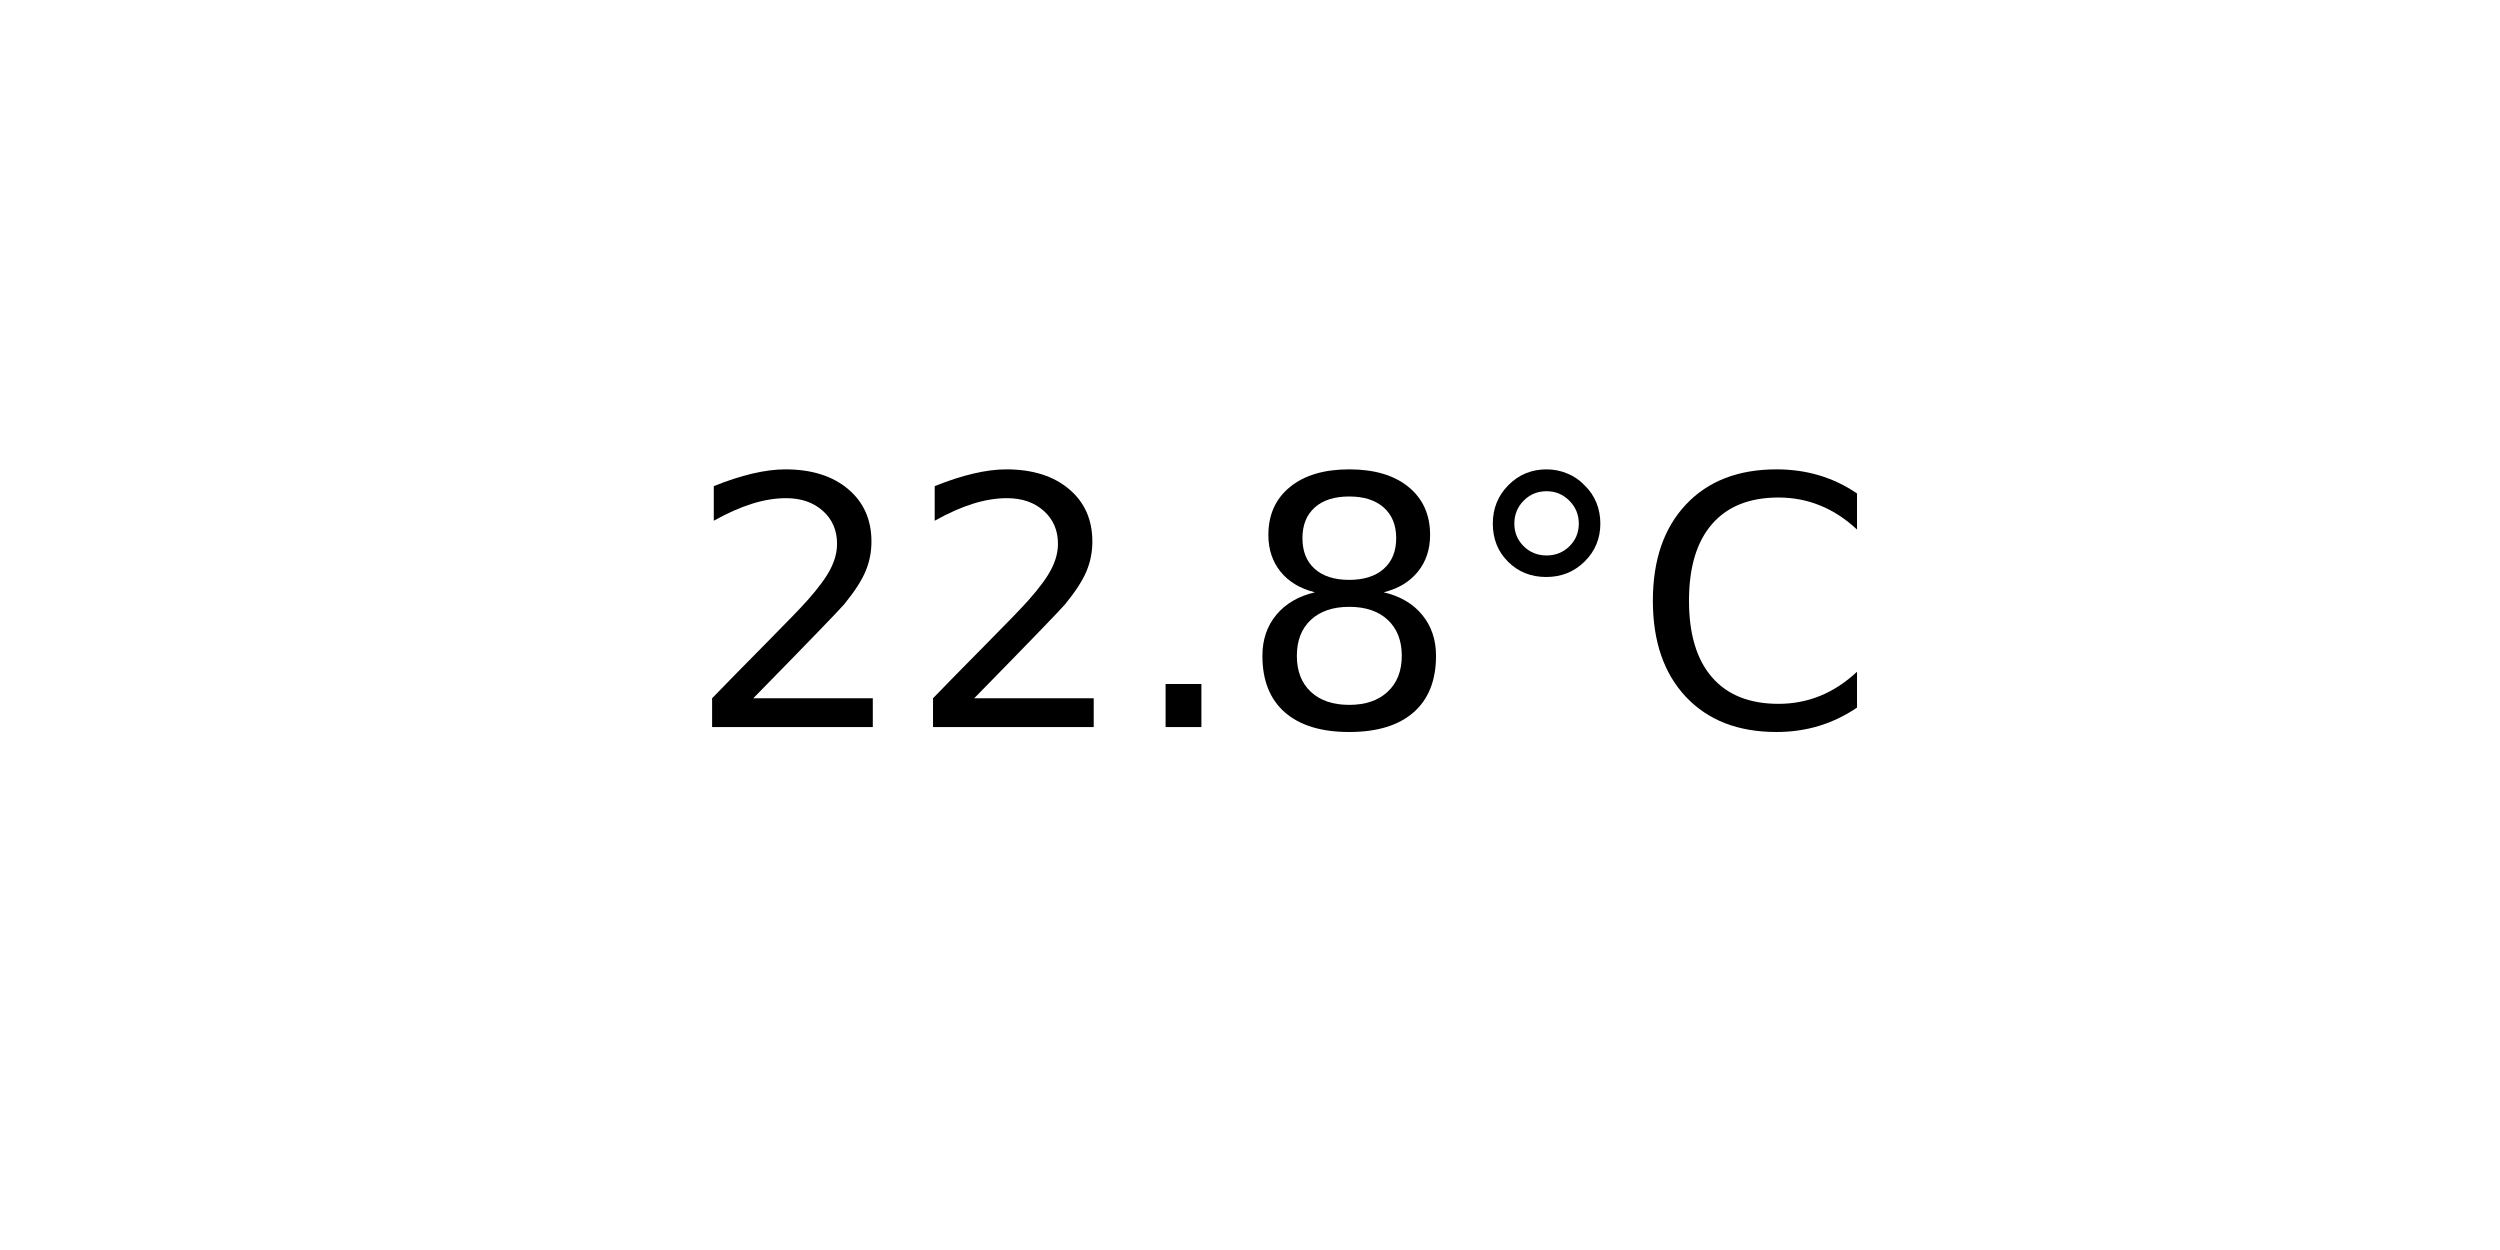
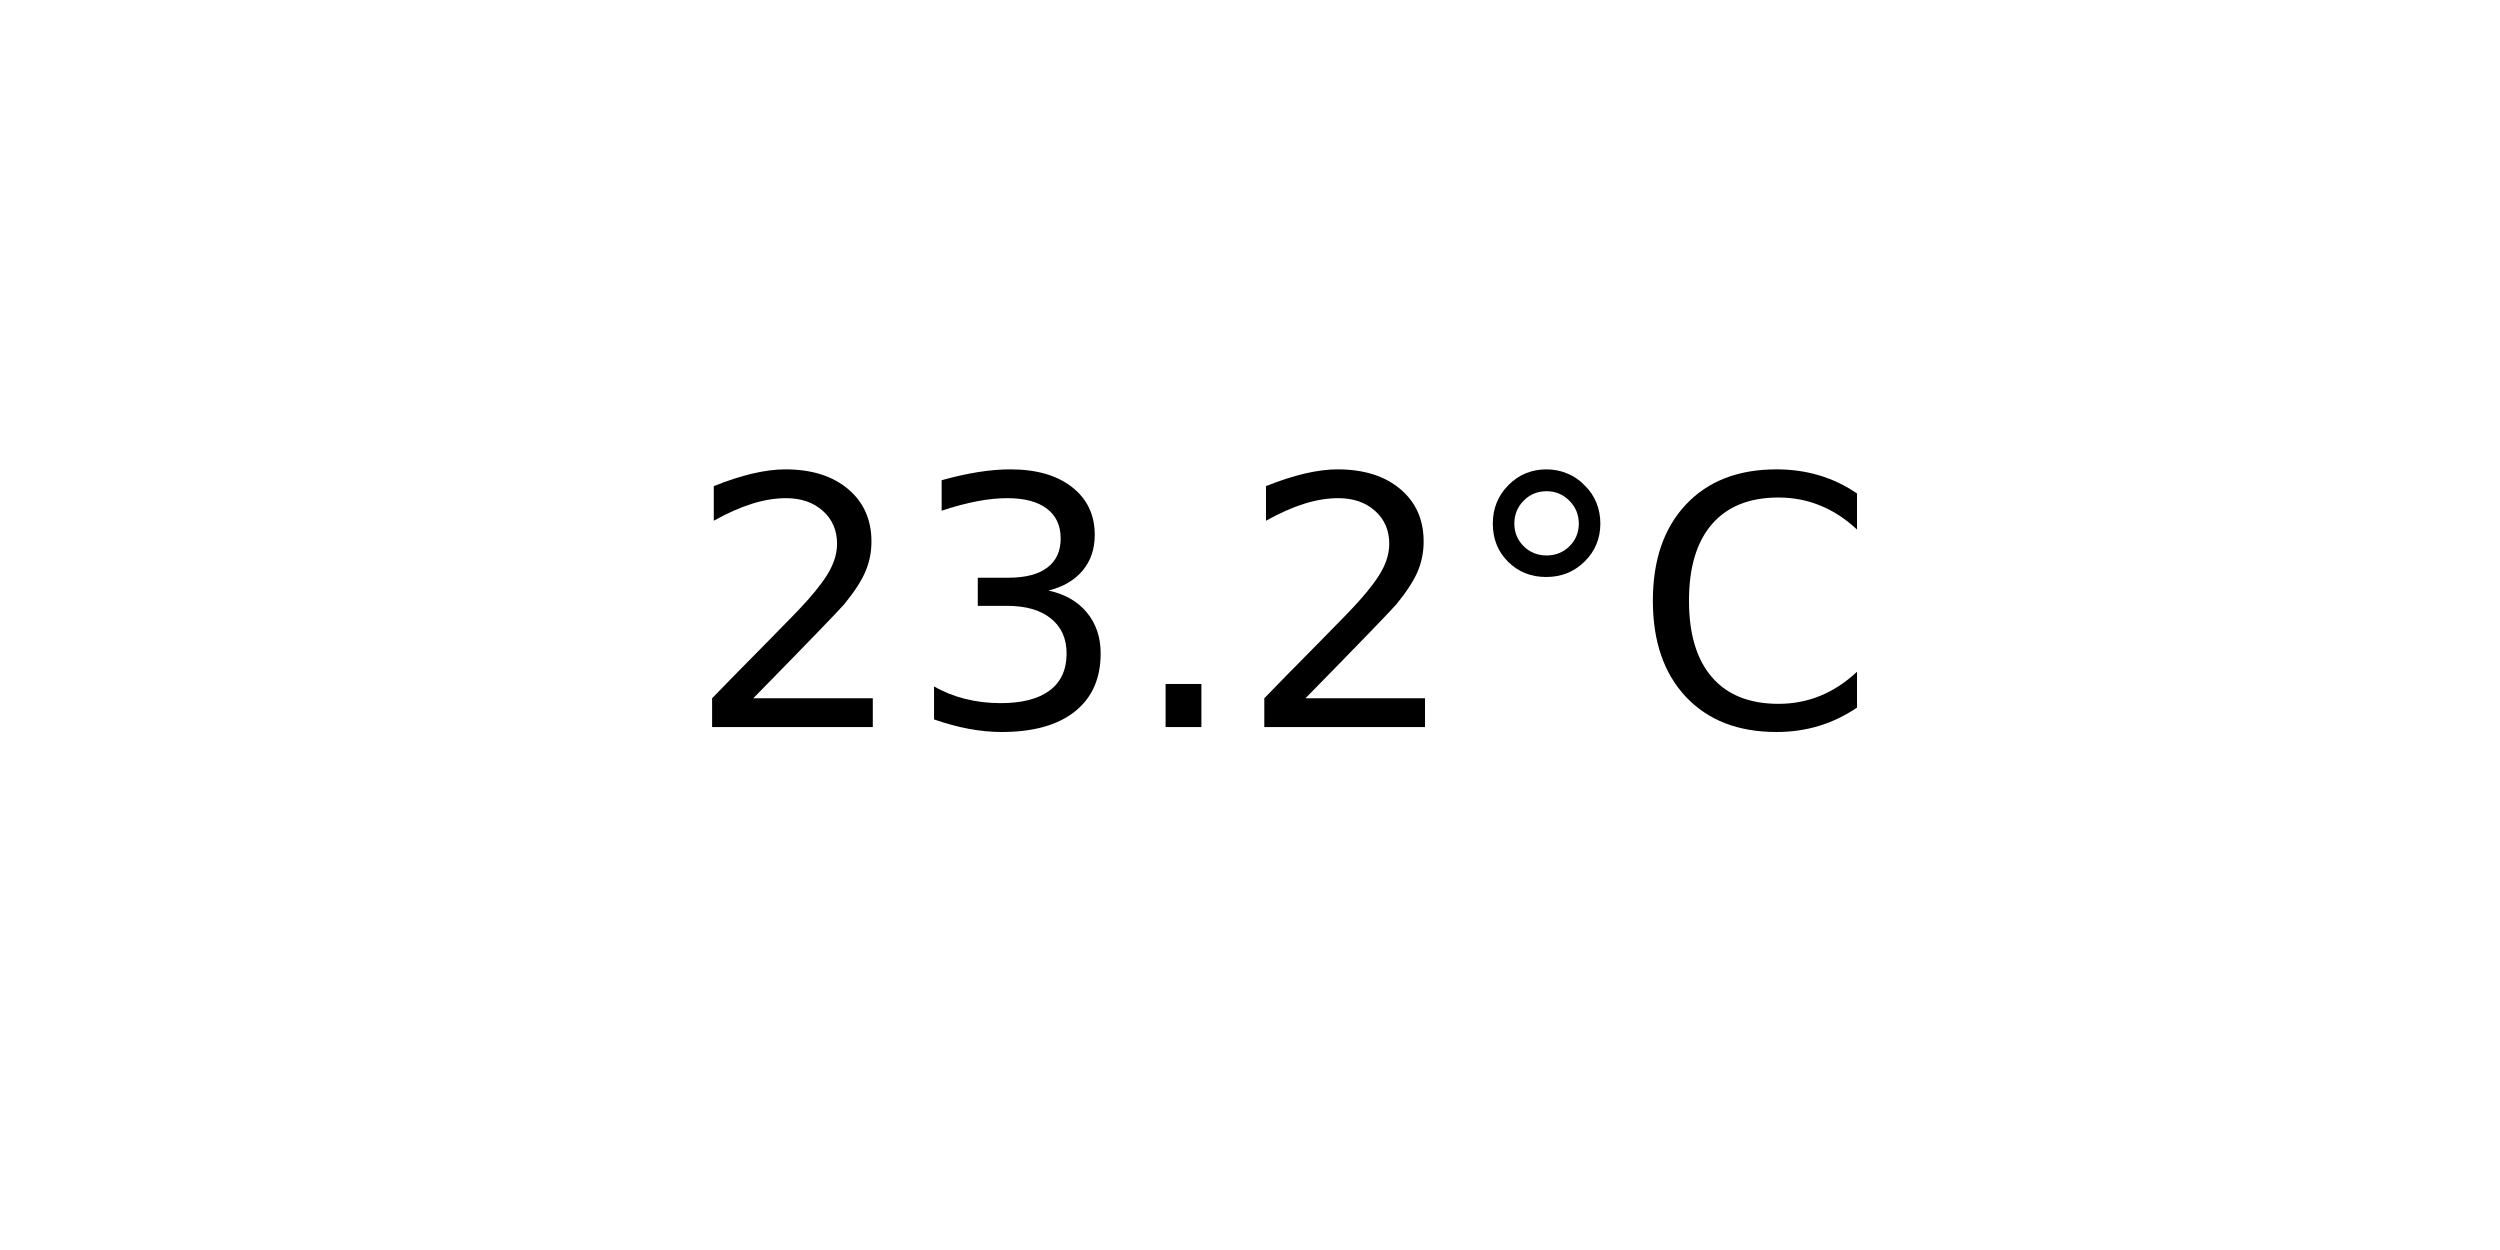
<svg xmlns="http://www.w3.org/2000/svg" xmlns:xlink="http://www.w3.org/1999/xlink" width="72pt" height="36pt" viewBox="0 0 72 36" version="1.1">
  <defs>
    <style type="text/css">*{stroke-linejoin: round; stroke-linecap: butt}</style>
  </defs>
  <g id="figure_1">
    <g id="axes_1">
      <g id="text_1">
        <g transform="translate(19.77578 20.93937) scale(0.1 -0.1)">
          <defs>
            <path id="DejaVuSans-32" d="M 1228 531  L 3431 531  L 3431 0  L 469 0  L 469 531  Q 828 903 1448 1529  Q 2069 2156 2228 2338  Q 2531 2678 2651 2914  Q 2772 3150 2772 3378  Q 2772 3750 2511 3984  Q 2250 4219 1831 4219  Q 1534 4219 1204 4116  Q 875 4013 500 3803  L 500 4441  Q 881 4594 1212 4672  Q 1544 4750 1819 4750  Q 2544 4750 2975 4387  Q 3406 4025 3406 3419  Q 3406 3131 3298 2873  Q 3191 2616 2906 2266  Q 2828 2175 2409 1742  Q 1991 1309 1228 531  z " transform="scale(0.015625)" />
+             <path id="DejaVuSans-33" d="M 2597 2516  Q 3050 2419 3304 2112  Q 3559 1806 3559 1356  Q 3559 666 3084 287  Q 2609 -91 1734 -91  Q 1441 -91 1130 -33  Q 819 25 488 141  L 488 750  Q 750 597 1062 519  Q 1375 441 1716 441  Q 2309 441 2620 675  Q 2931 909 2931 1356  Q 2931 1769 2642 2001  Q 2353 2234 1838 2234  L 1294 2234  L 1294 2753  L 1863 2753  Q 2328 2753 2575 2939  Q 2822 3125 2822 3475  Q 2822 3834 2567 4026  Q 2313 4219 1838 4219  Q 1578 4219 1281 4162  Q 984 4106 628 3988  L 628 4550  Q 988 4650 1302 4700  Q 1616 4750 1894 4750  Q 2613 4750 3031 4423  Q 3450 4097 3450 3541  Q 3450 3153 3228 2886  Q 3006 2619 2597 2516  z " transform="scale(0.015625)" />
            <path id="DejaVuSans-2e" d="M 684 794  L 1344 794  L 1344 0  L 684 0  L 684 794  z " transform="scale(0.015625)" />
-             <path id="DejaVuSans-38" d="M 2034 2216  Q 1584 2216 1326 1975  Q 1069 1734 1069 1313  Q 1069 891 1326 650  Q 1584 409 2034 409  Q 2484 409 2743 651  Q 3003 894 3003 1313  Q 3003 1734 2745 1975  Q 2488 2216 2034 2216  z M 1403 2484  Q 997 2584 770 2862  Q 544 3141 544 3541  Q 544 4100 942 4425  Q 1341 4750 2034 4750  Q 2731 4750 3128 4425  Q 3525 4100 3525 3541  Q 3525 3141 3298 2862  Q 3072 2584 2669 2484  Q 3125 2378 3379 2068  Q 3634 1759 3634 1313  Q 3634 634 3220 271  Q 2806 -91 2034 -91  Q 1263 -91 848 271  Q 434 634 434 1313  Q 434 1759 690 2068  Q 947 2378 1403 2484  z M 1172 3481  Q 1172 3119 1398 2916  Q 1625 2713 2034 2713  Q 2441 2713 2670 2916  Q 2900 3119 2900 3481  Q 2900 3844 2670 4047  Q 2441 4250 2034 4250  Q 1625 4250 1398 4047  Q 1172 3844 1172 3481  z " transform="scale(0.015625)" />
            <path id="DejaVuSans-b0" d="M 1600 4347  Q 1350 4347 1178 4173  Q 1006 4000 1006 3750  Q 1006 3503 1178 3333  Q 1350 3163 1600 3163  Q 1850 3163 2022 3333  Q 2194 3503 2194 3750  Q 2194 3997 2020 4172  Q 1847 4347 1600 4347  z M 1600 4750  Q 1800 4750 1984 4673  Q 2169 4597 2303 4453  Q 2447 4313 2519 4134  Q 2591 3956 2591 3750  Q 2591 3338 2302 3052  Q 2013 2766 1594 2766  Q 1172 2766 890 3047  Q 609 3328 609 3750  Q 609 4169 896 4459  Q 1184 4750 1600 4750  z " transform="scale(0.015625)" />
            <path id="DejaVuSans-43" d="M 4122 4306  L 4122 3641  Q 3803 3938 3442 4084  Q 3081 4231 2675 4231  Q 1875 4231 1450 3742  Q 1025 3253 1025 2328  Q 1025 1406 1450 917  Q 1875 428 2675 428  Q 3081 428 3442 575  Q 3803 722 4122 1019  L 4122 359  Q 3791 134 3420 21  Q 3050 -91 2638 -91  Q 1578 -91 968 557  Q 359 1206 359 2328  Q 359 3453 968 4101  Q 1578 4750 2638 4750  Q 3056 4750 3426 4639  Q 3797 4528 4122 4306  z " transform="scale(0.015625)" />
          </defs>
          <use xlink:href="#DejaVuSans-32" />
-           <use xlink:href="#DejaVuSans-32" x="63.623" />
+           <use xlink:href="#DejaVuSans-33" x="63.623" />
          <use xlink:href="#DejaVuSans-2e" x="127.246" />
-           <use xlink:href="#DejaVuSans-38" x="159.033" />
+           <use xlink:href="#DejaVuSans-32" x="159.033" />
          <use xlink:href="#DejaVuSans-b0" x="222.656" />
          <use xlink:href="#DejaVuSans-43" x="272.656" />
        </g>
      </g>
    </g>
  </g>
</svg>
